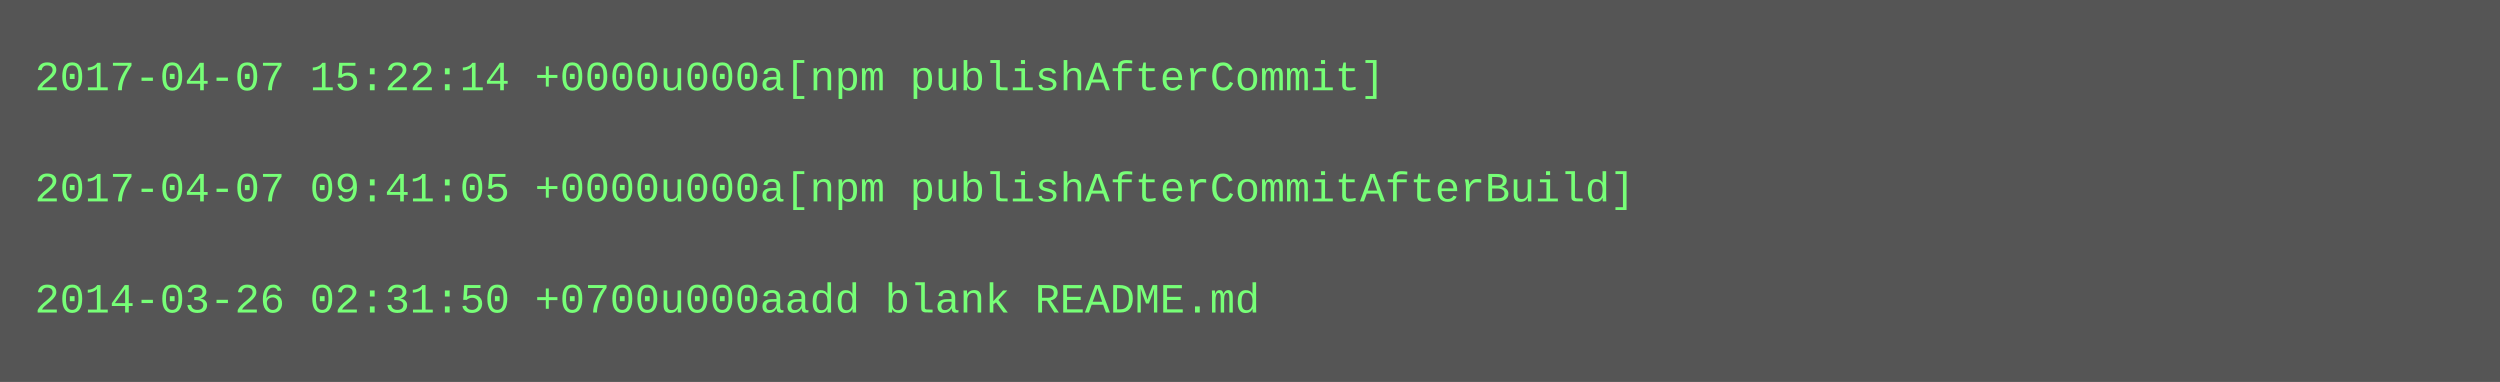
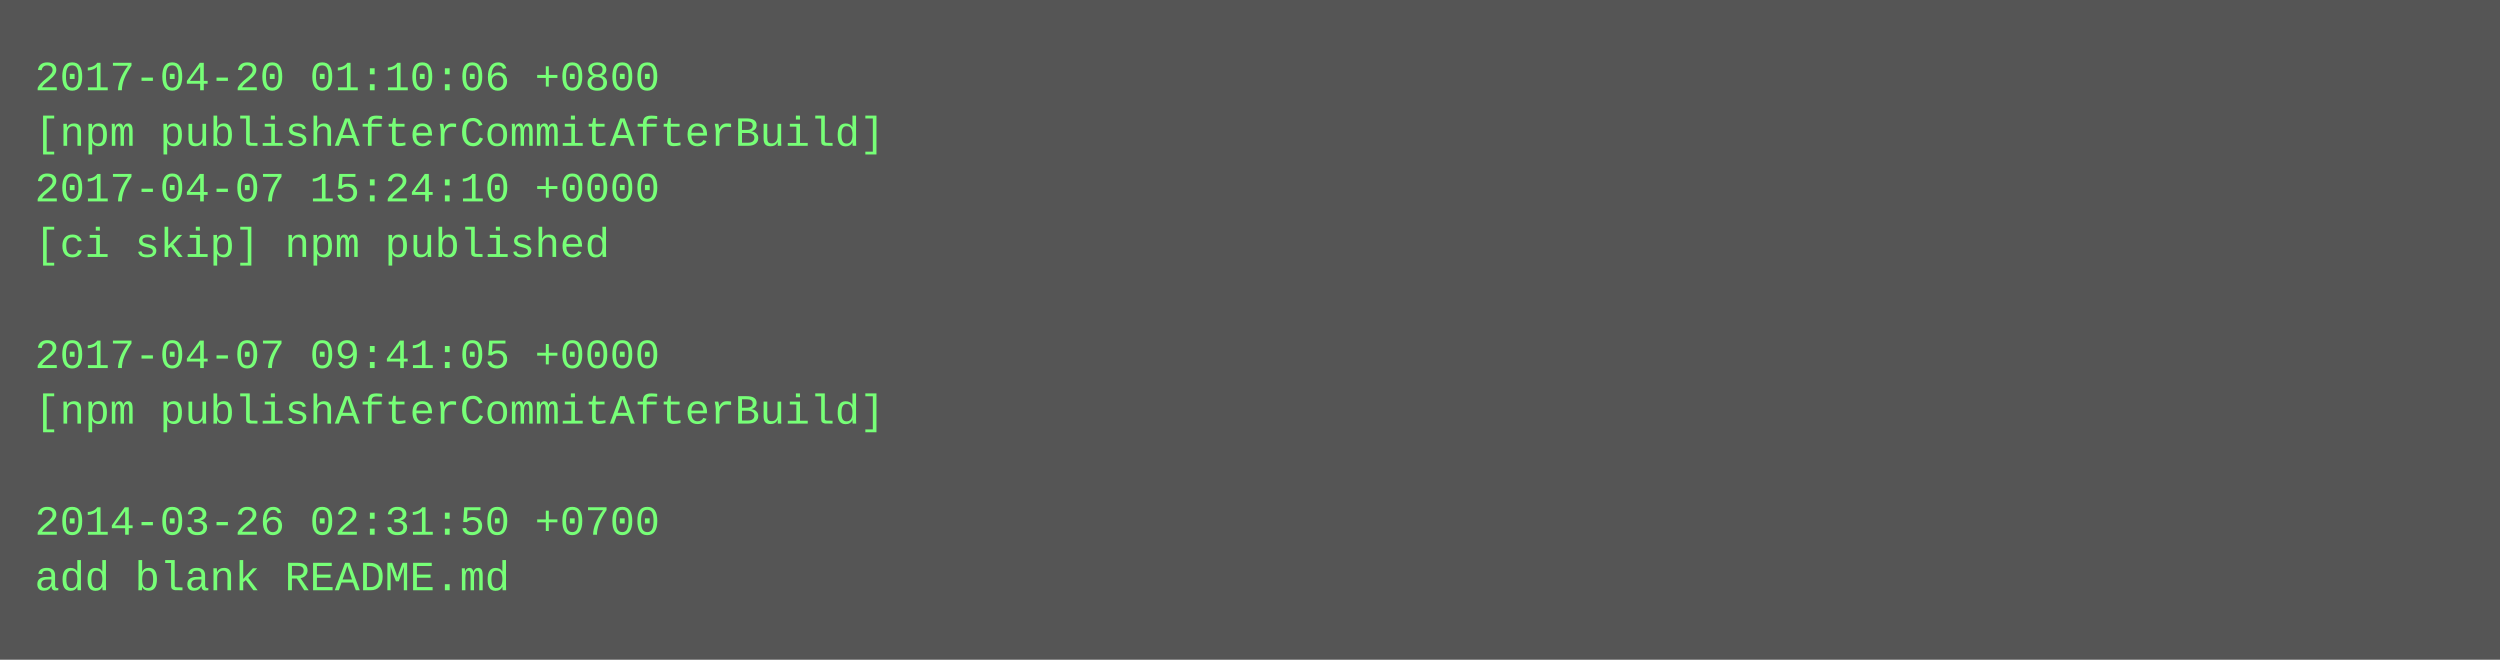
- <svg xmlns="http://www.w3.org/2000/svg" height="110" width="720">
-   <rect height="110" fill="#555" width="720" />
+ <svg xmlns="http://www.w3.org/2000/svg" height="190" width="720">
+   <rect height="190" fill="#555" width="720" />
  <text fill="#7f7" font-family="Courier New" font-size="12" xml:space="preserve">
-     <tspan x="10" y="26">2017-04-07 15:22:14 +0000u000a[npm publishAfterCommit]</tspan>
-     <tspan x="10" y="42" />
-     <tspan x="10" y="58">2017-04-07 09:41:05 +0000u000a[npm publishAfterCommitAfterBuild]</tspan>
-     <tspan x="10" y="74" />
-     <tspan x="10" y="90">2014-03-26 02:31:50 +0700u000aadd blank README.md</tspan>
+     <tspan x="10" y="26">2017-04-20 01:10:06 +0800</tspan>
+     <tspan x="10" y="42">[npm publishAfterCommitAfterBuild]</tspan>
+     <tspan x="10" y="58">2017-04-07 15:24:10 +0000</tspan>
+     <tspan x="10" y="74">[ci skip] npm published</tspan>
+     <tspan x="10" y="90" />
+     <tspan x="10" y="106">2017-04-07 09:41:05 +0000</tspan>
+     <tspan x="10" y="122">[npm publishAfterCommitAfterBuild]</tspan>
+     <tspan x="10" y="138" />
+     <tspan x="10" y="154">2014-03-26 02:31:50 +0700</tspan>
+     <tspan x="10" y="170">add blank README.md</tspan>
  </text>
</svg>
